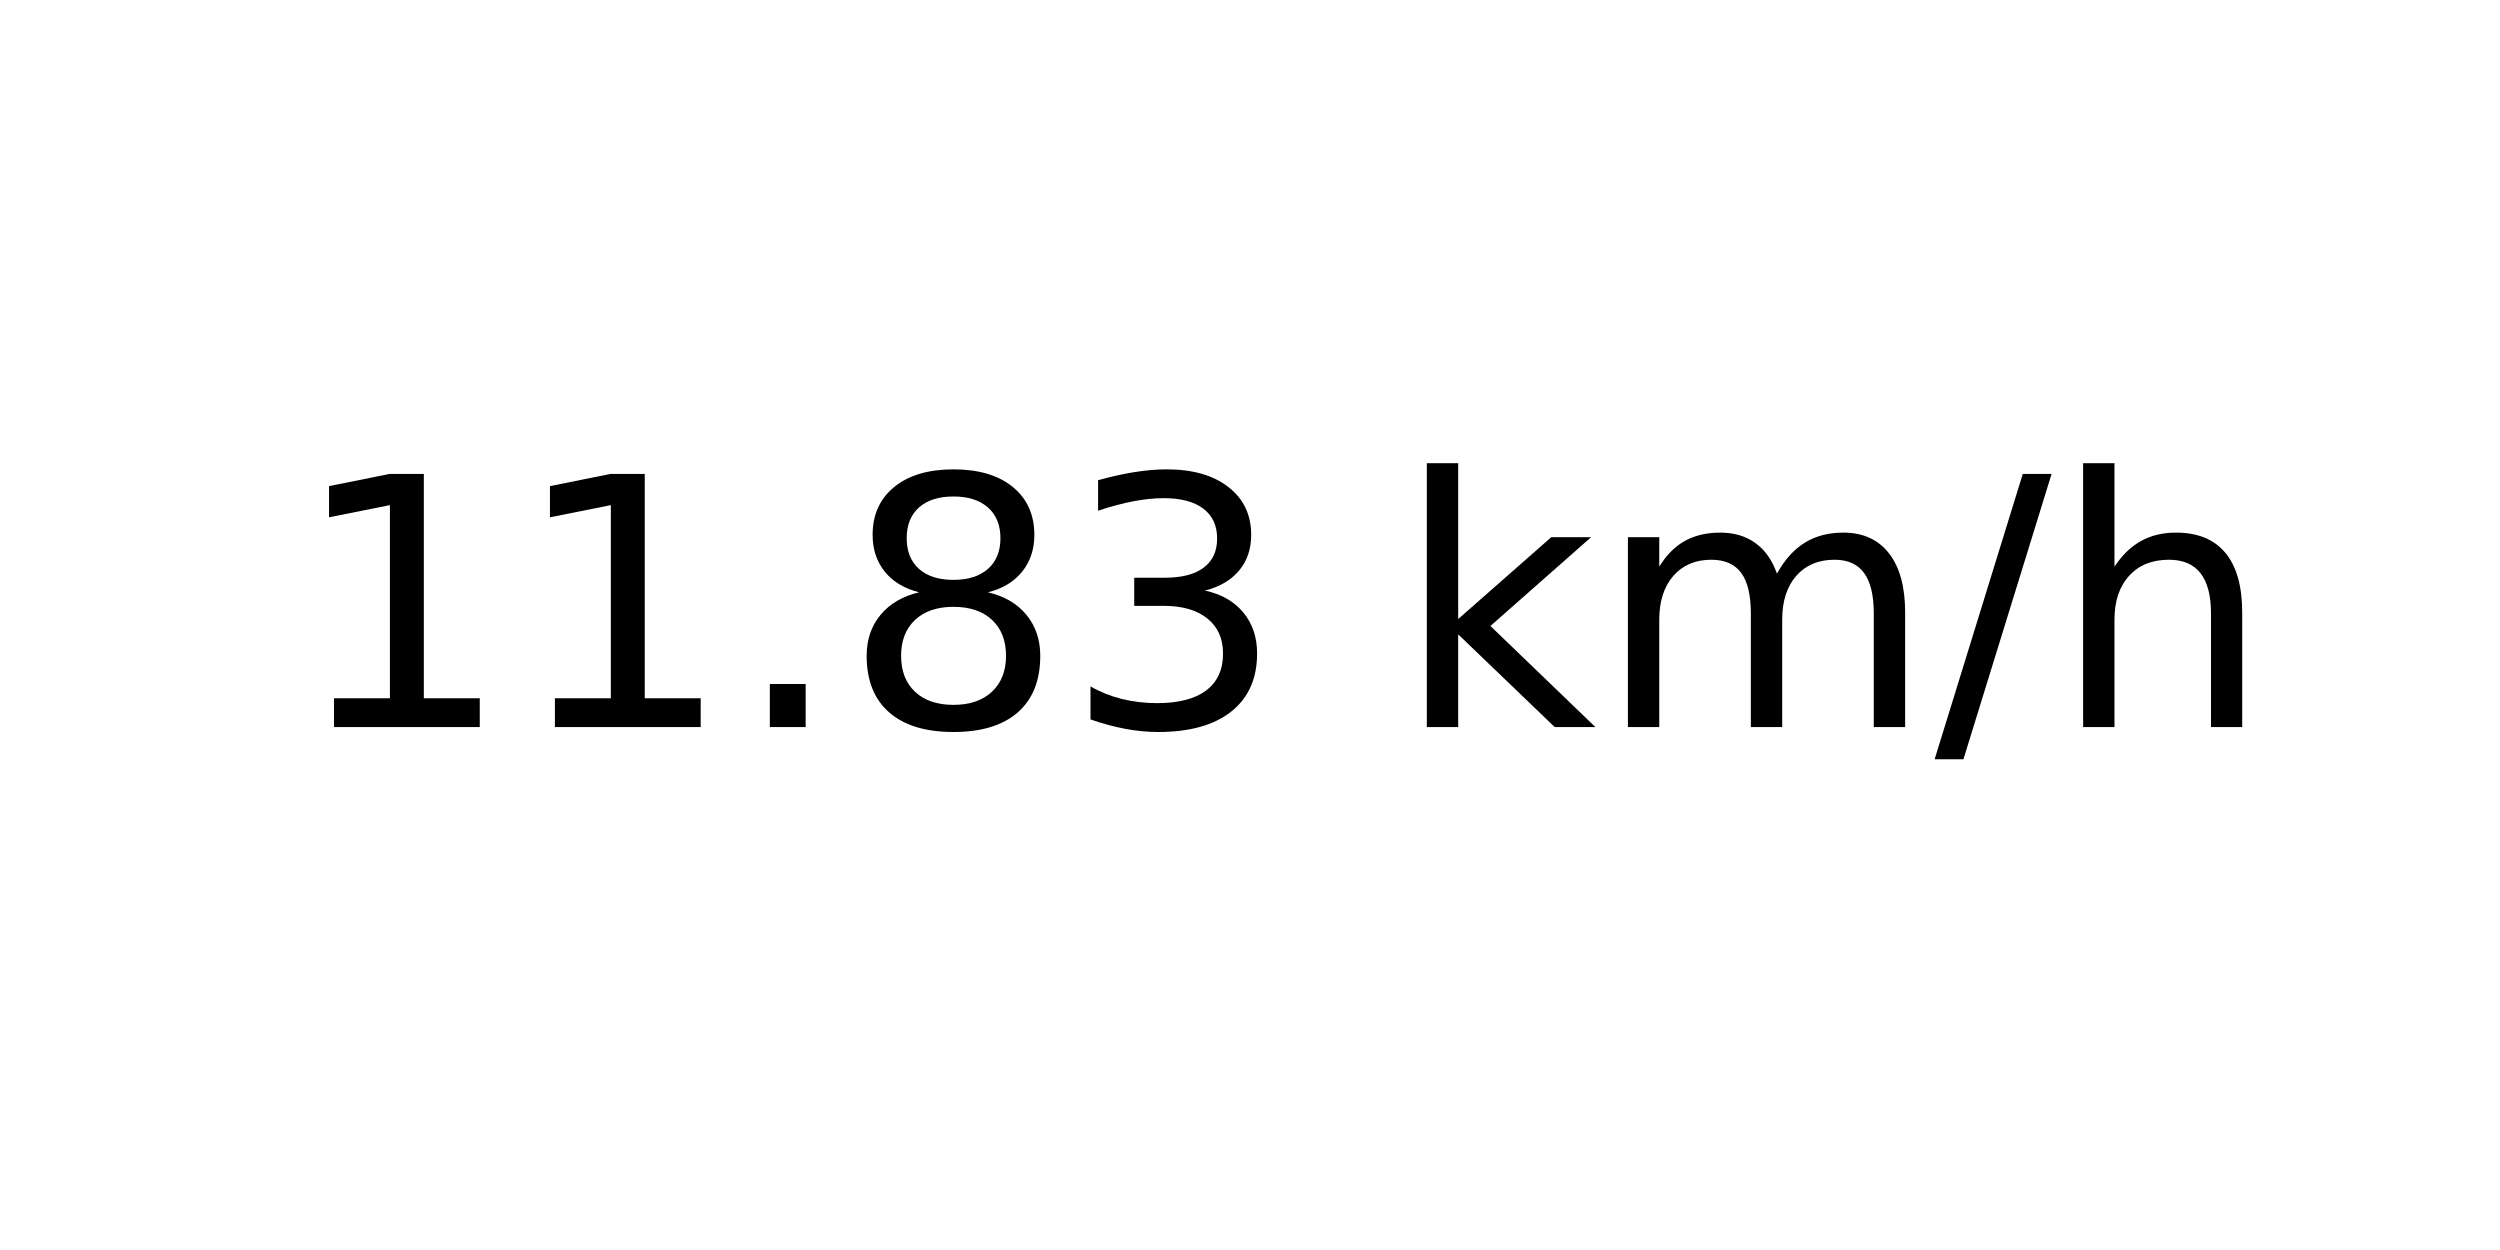
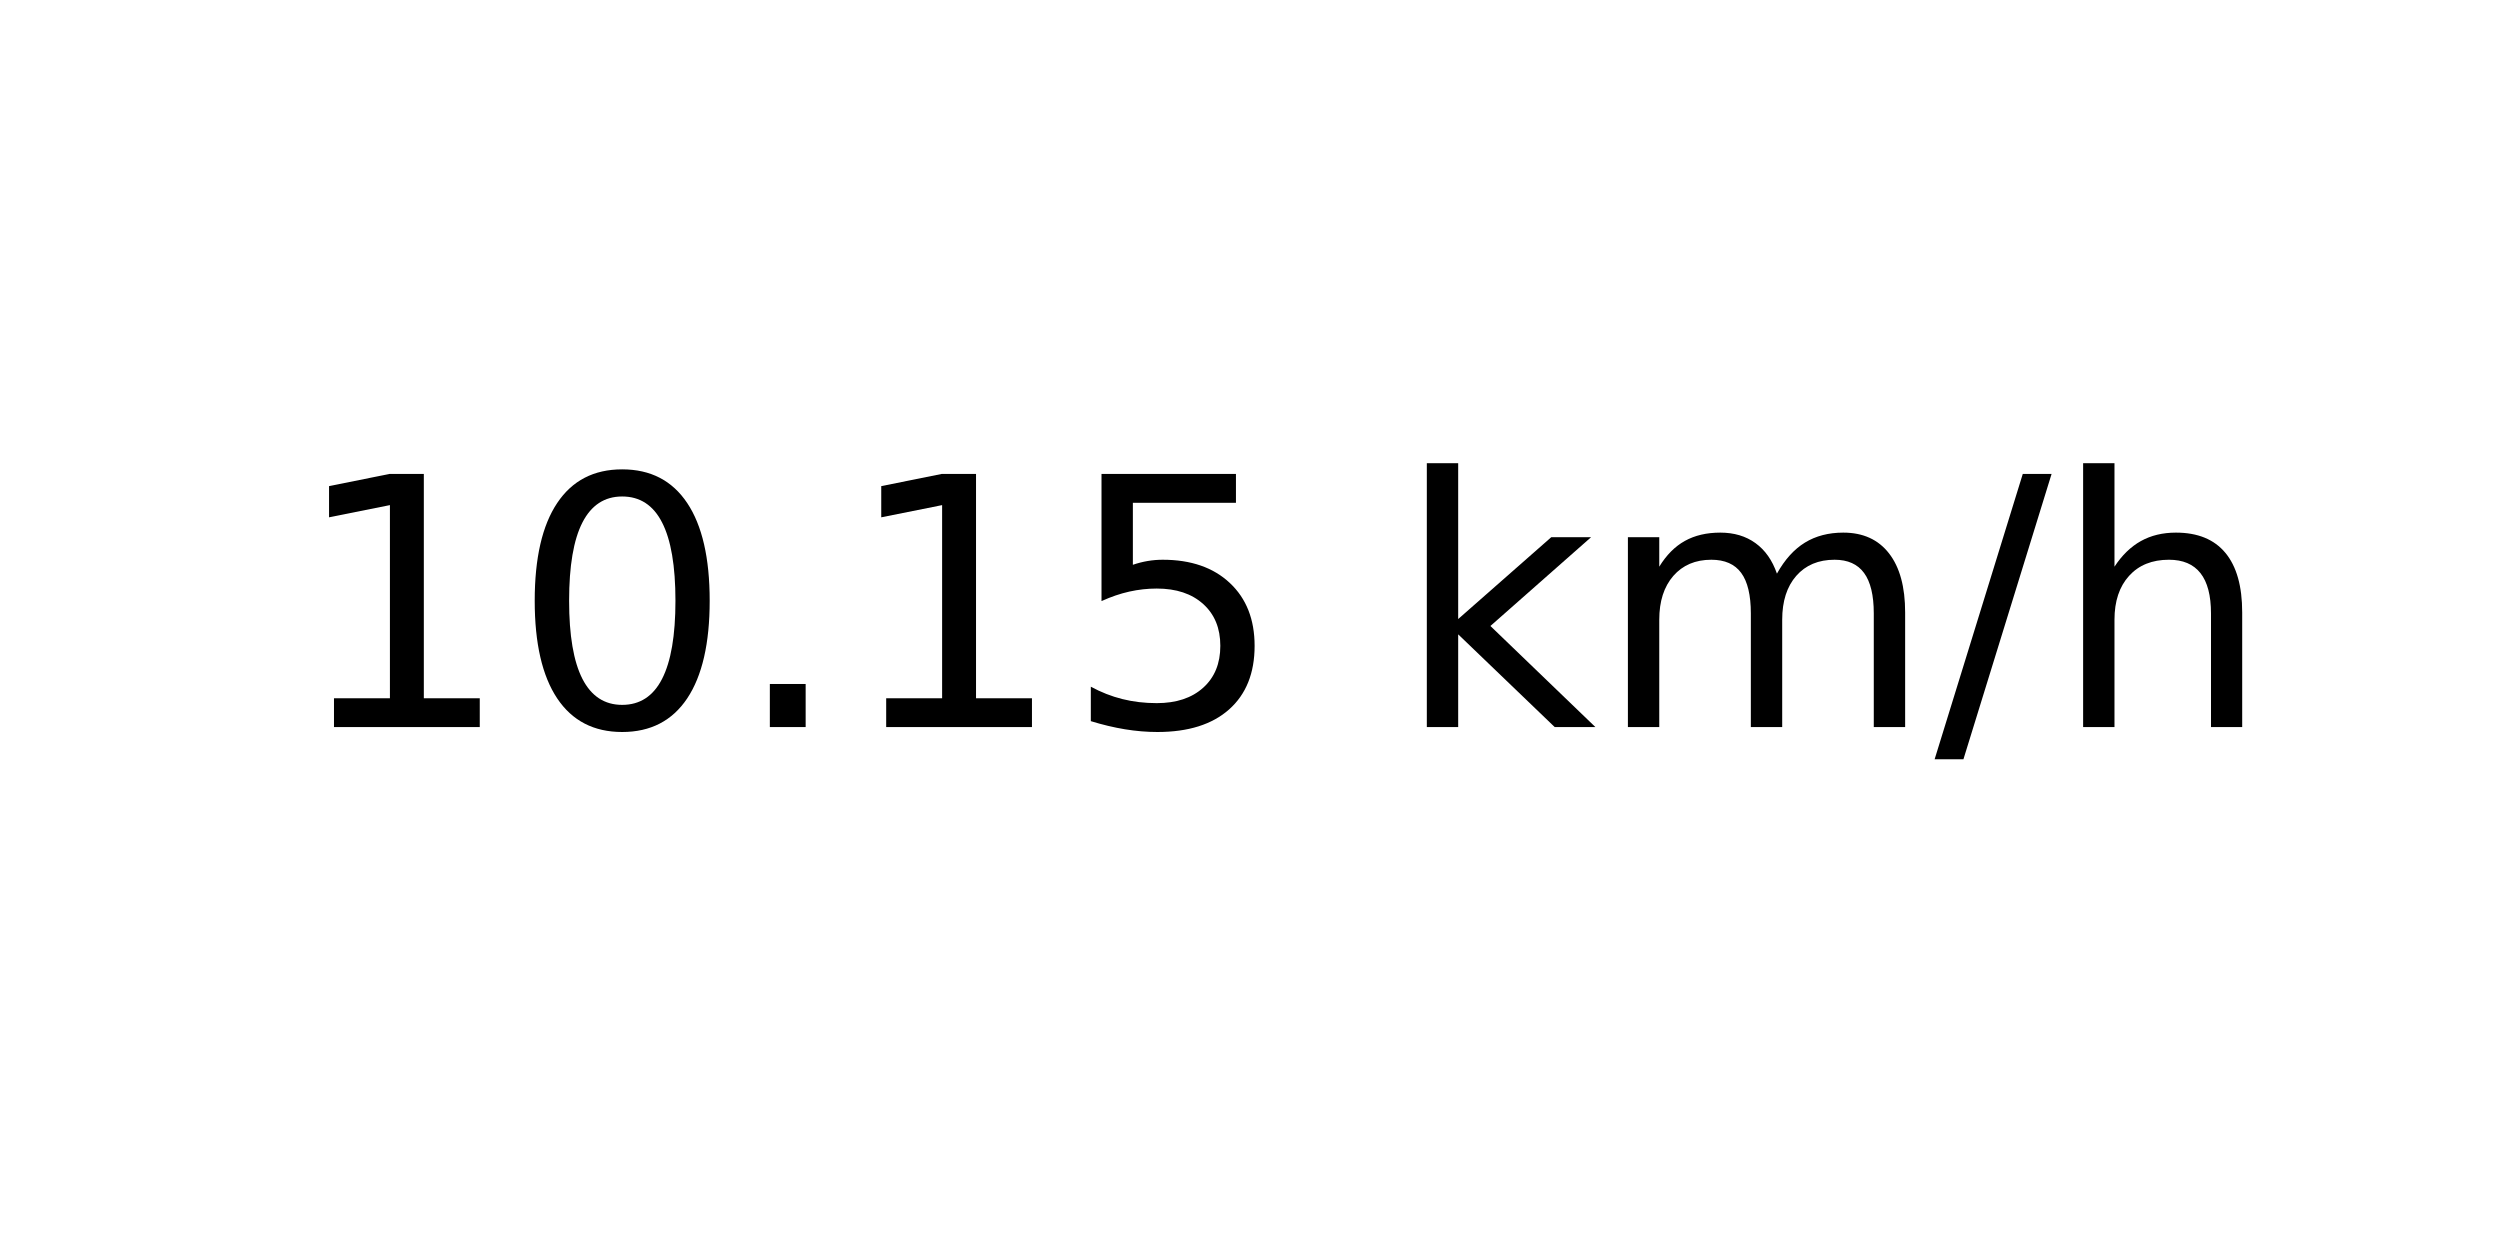
<svg xmlns="http://www.w3.org/2000/svg" xmlns:xlink="http://www.w3.org/1999/xlink" width="72pt" height="36pt" viewBox="0 0 72 36" version="1.1">
  <defs>
    <style type="text/css">*{stroke-linejoin: round; stroke-linecap: butt}</style>
  </defs>
  <g id="figure_1">
    <g id="axes_1">
      <g id="text_1">
        <g transform="translate(8.378125 20.93937) scale(0.1 -0.1)">
          <defs>
            <path id="DejaVuSans-31" d="M 794 531  L 1825 531  L 1825 4091  L 703 3866  L 703 4441  L 1819 4666  L 2450 4666  L 2450 531  L 3481 531  L 3481 0  L 794 0  L 794 531  z " transform="scale(0.015625)" />
+             <path id="DejaVuSans-30" d="M 2034 4250  Q 1547 4250 1301 3770  Q 1056 3291 1056 2328  Q 1056 1369 1301 889  Q 1547 409 2034 409  Q 2525 409 2770 889  Q 3016 1369 3016 2328  Q 3016 3291 2770 3770  Q 2525 4250 2034 4250  z M 2034 4750  Q 2819 4750 3233 4129  Q 3647 3509 3647 2328  Q 3647 1150 3233 529  Q 2819 -91 2034 -91  Q 1250 -91 836 529  Q 422 1150 422 2328  Q 422 3509 836 4129  Q 1250 4750 2034 4750  z " transform="scale(0.015625)" />
            <path id="DejaVuSans-2e" d="M 684 794  L 1344 794  L 1344 0  L 684 0  L 684 794  z " transform="scale(0.015625)" />
-             <path id="DejaVuSans-38" d="M 2034 2216  Q 1584 2216 1326 1975  Q 1069 1734 1069 1313  Q 1069 891 1326 650  Q 1584 409 2034 409  Q 2484 409 2743 651  Q 3003 894 3003 1313  Q 3003 1734 2745 1975  Q 2488 2216 2034 2216  z M 1403 2484  Q 997 2584 770 2862  Q 544 3141 544 3541  Q 544 4100 942 4425  Q 1341 4750 2034 4750  Q 2731 4750 3128 4425  Q 3525 4100 3525 3541  Q 3525 3141 3298 2862  Q 3072 2584 2669 2484  Q 3125 2378 3379 2068  Q 3634 1759 3634 1313  Q 3634 634 3220 271  Q 2806 -91 2034 -91  Q 1263 -91 848 271  Q 434 634 434 1313  Q 434 1759 690 2068  Q 947 2378 1403 2484  z M 1172 3481  Q 1172 3119 1398 2916  Q 1625 2713 2034 2713  Q 2441 2713 2670 2916  Q 2900 3119 2900 3481  Q 2900 3844 2670 4047  Q 2441 4250 2034 4250  Q 1625 4250 1398 4047  Q 1172 3844 1172 3481  z " transform="scale(0.015625)" />
-             <path id="DejaVuSans-33" d="M 2597 2516  Q 3050 2419 3304 2112  Q 3559 1806 3559 1356  Q 3559 666 3084 287  Q 2609 -91 1734 -91  Q 1441 -91 1130 -33  Q 819 25 488 141  L 488 750  Q 750 597 1062 519  Q 1375 441 1716 441  Q 2309 441 2620 675  Q 2931 909 2931 1356  Q 2931 1769 2642 2001  Q 2353 2234 1838 2234  L 1294 2234  L 1294 2753  L 1863 2753  Q 2328 2753 2575 2939  Q 2822 3125 2822 3475  Q 2822 3834 2567 4026  Q 2313 4219 1838 4219  Q 1578 4219 1281 4162  Q 984 4106 628 3988  L 628 4550  Q 988 4650 1302 4700  Q 1616 4750 1894 4750  Q 2613 4750 3031 4423  Q 3450 4097 3450 3541  Q 3450 3153 3228 2886  Q 3006 2619 2597 2516  z " transform="scale(0.015625)" />
+             <path id="DejaVuSans-35" d="M 691 4666  L 3169 4666  L 3169 4134  L 1269 4134  L 1269 2991  Q 1406 3038 1543 3061  Q 1681 3084 1819 3084  Q 2600 3084 3056 2656  Q 3513 2228 3513 1497  Q 3513 744 3044 326  Q 2575 -91 1722 -91  Q 1428 -91 1123 -41  Q 819 9 494 109  L 494 744  Q 775 591 1075 516  Q 1375 441 1709 441  Q 2250 441 2565 725  Q 2881 1009 2881 1497  Q 2881 1984 2565 2268  Q 2250 2553 1709 2553  Q 1456 2553 1204 2497  Q 953 2441 691 2322  L 691 4666  z " transform="scale(0.015625)" />
            <path id="DejaVuSans-20" transform="scale(0.015625)" />
            <path id="DejaVuSans-6b" d="M 581 4863  L 1159 4863  L 1159 1991  L 2875 3500  L 3609 3500  L 1753 1863  L 3688 0  L 2938 0  L 1159 1709  L 1159 0  L 581 0  L 581 4863  z " transform="scale(0.015625)" />
            <path id="DejaVuSans-6d" d="M 3328 2828  Q 3544 3216 3844 3400  Q 4144 3584 4550 3584  Q 5097 3584 5394 3201  Q 5691 2819 5691 2113  L 5691 0  L 5113 0  L 5113 2094  Q 5113 2597 4934 2840  Q 4756 3084 4391 3084  Q 3944 3084 3684 2787  Q 3425 2491 3425 1978  L 3425 0  L 2847 0  L 2847 2094  Q 2847 2600 2669 2842  Q 2491 3084 2119 3084  Q 1678 3084 1418 2786  Q 1159 2488 1159 1978  L 1159 0  L 581 0  L 581 3500  L 1159 3500  L 1159 2956  Q 1356 3278 1631 3431  Q 1906 3584 2284 3584  Q 2666 3584 2933 3390  Q 3200 3197 3328 2828  z " transform="scale(0.015625)" />
            <path id="DejaVuSans-2f" d="M 1625 4666  L 2156 4666  L 531 -594  L 0 -594  L 1625 4666  z " transform="scale(0.015625)" />
            <path id="DejaVuSans-68" d="M 3513 2113  L 3513 0  L 2938 0  L 2938 2094  Q 2938 2591 2744 2837  Q 2550 3084 2163 3084  Q 1697 3084 1428 2787  Q 1159 2491 1159 1978  L 1159 0  L 581 0  L 581 4863  L 1159 4863  L 1159 2956  Q 1366 3272 1645 3428  Q 1925 3584 2291 3584  Q 2894 3584 3203 3211  Q 3513 2838 3513 2113  z " transform="scale(0.015625)" />
          </defs>
          <use xlink:href="#DejaVuSans-31" />
-           <use xlink:href="#DejaVuSans-31" x="63.623" />
+           <use xlink:href="#DejaVuSans-30" x="63.623" />
          <use xlink:href="#DejaVuSans-2e" x="127.246" />
-           <use xlink:href="#DejaVuSans-38" x="159.033" />
-           <use xlink:href="#DejaVuSans-33" x="222.656" />
+           <use xlink:href="#DejaVuSans-31" x="159.033" />
+           <use xlink:href="#DejaVuSans-35" x="222.656" />
          <use xlink:href="#DejaVuSans-20" x="286.279" />
          <use xlink:href="#DejaVuSans-6b" x="318.066" />
          <use xlink:href="#DejaVuSans-6d" x="375.977" />
          <use xlink:href="#DejaVuSans-2f" x="473.389" />
          <use xlink:href="#DejaVuSans-68" x="507.08" />
        </g>
      </g>
    </g>
  </g>
</svg>
